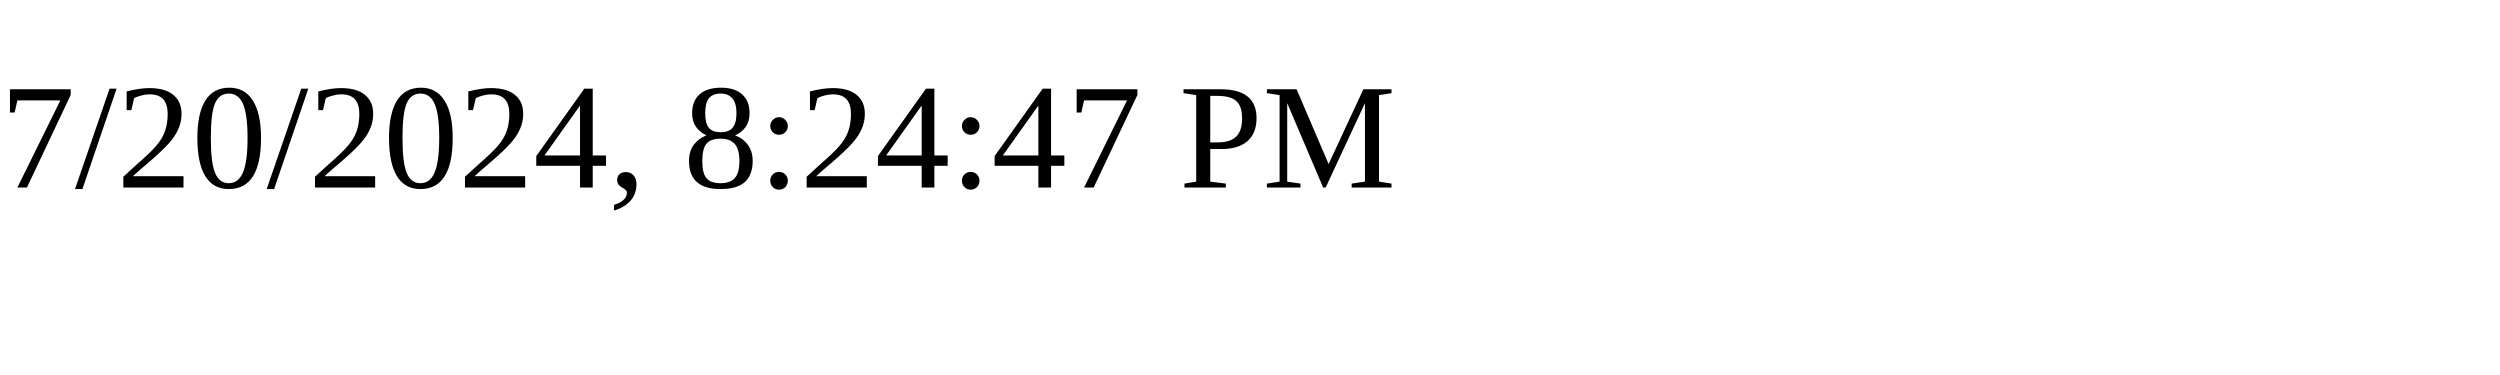
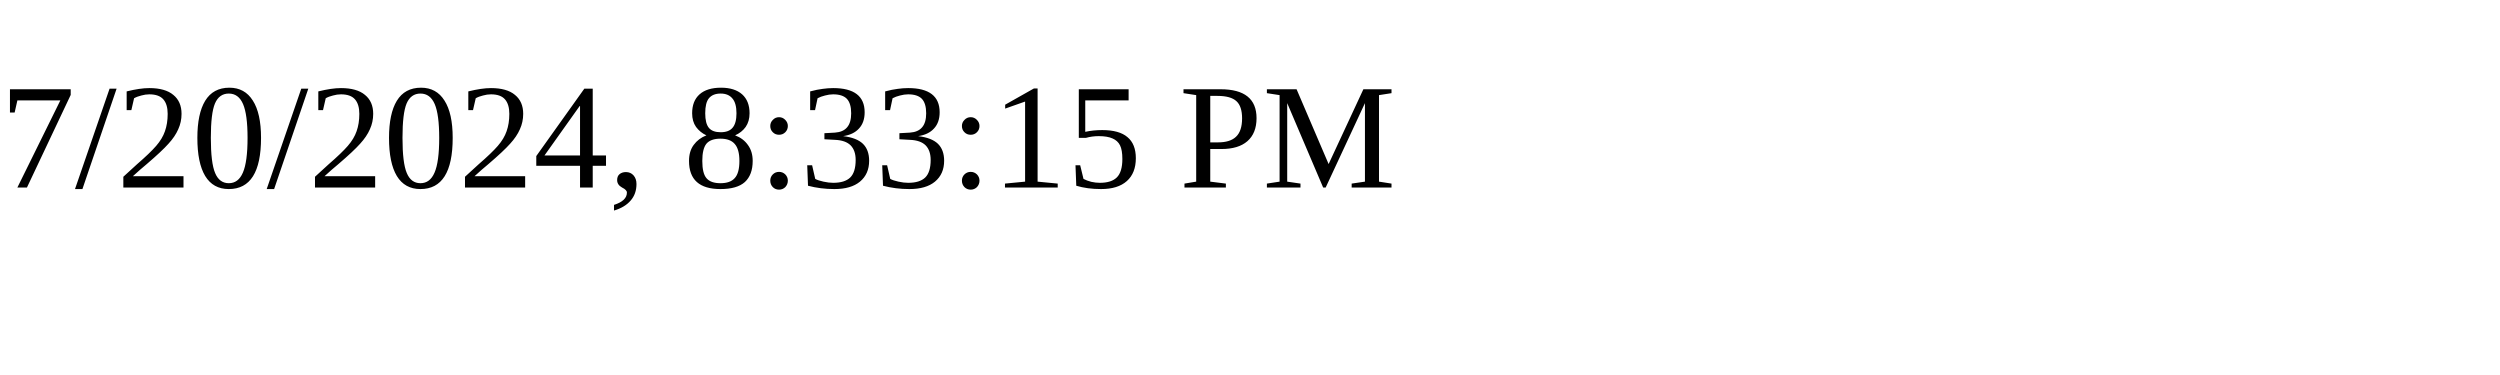
<svg xmlns="http://www.w3.org/2000/svg" height="30" width="200">
-   <text x="0" y="15">7/20/2024, 8:24:47 PM</text>
+   <text x="0" y="15">7/20/2024, 8:33:15 PM</text>
</svg>
